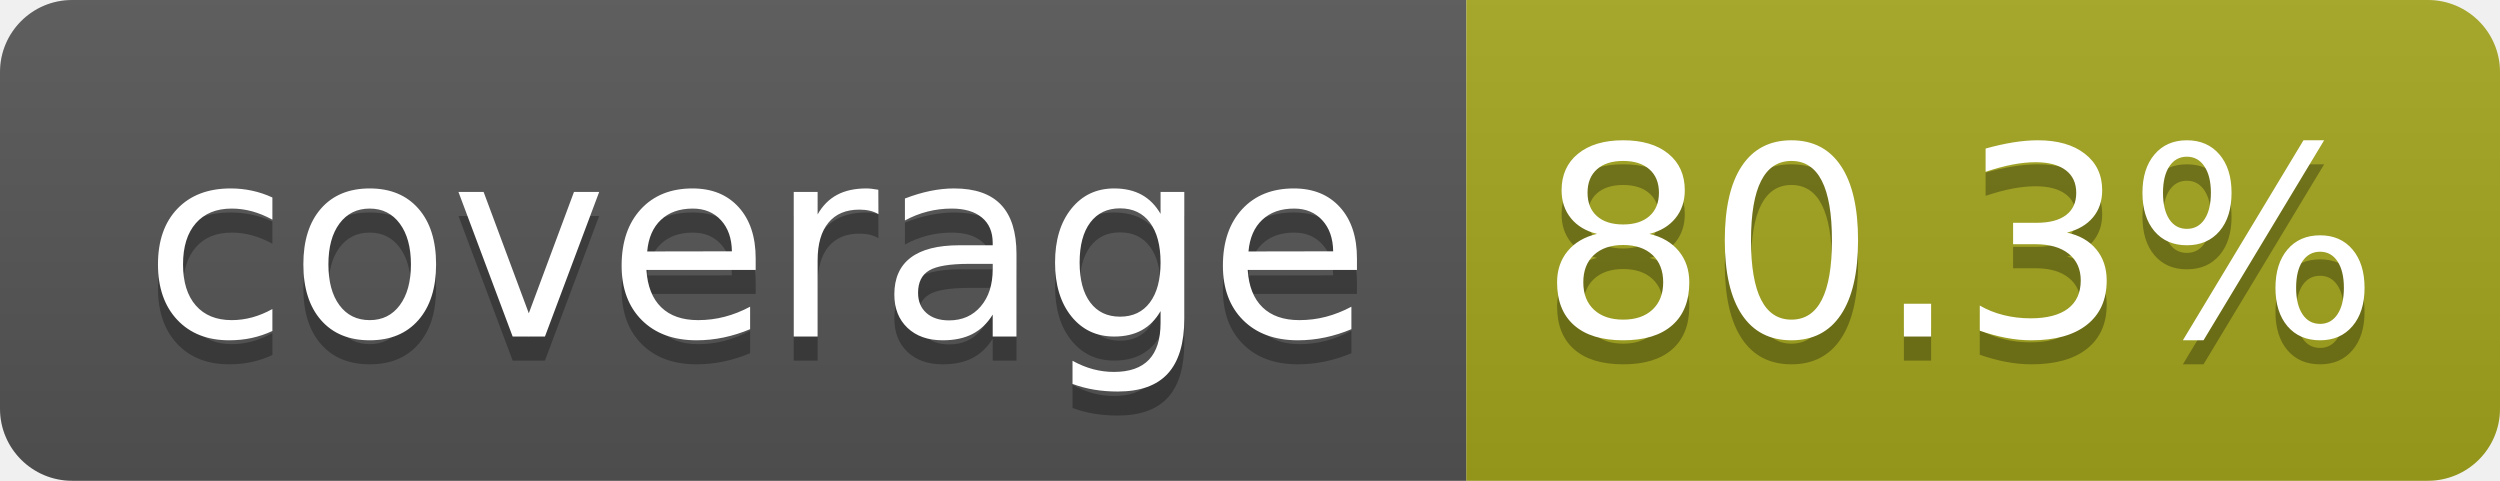
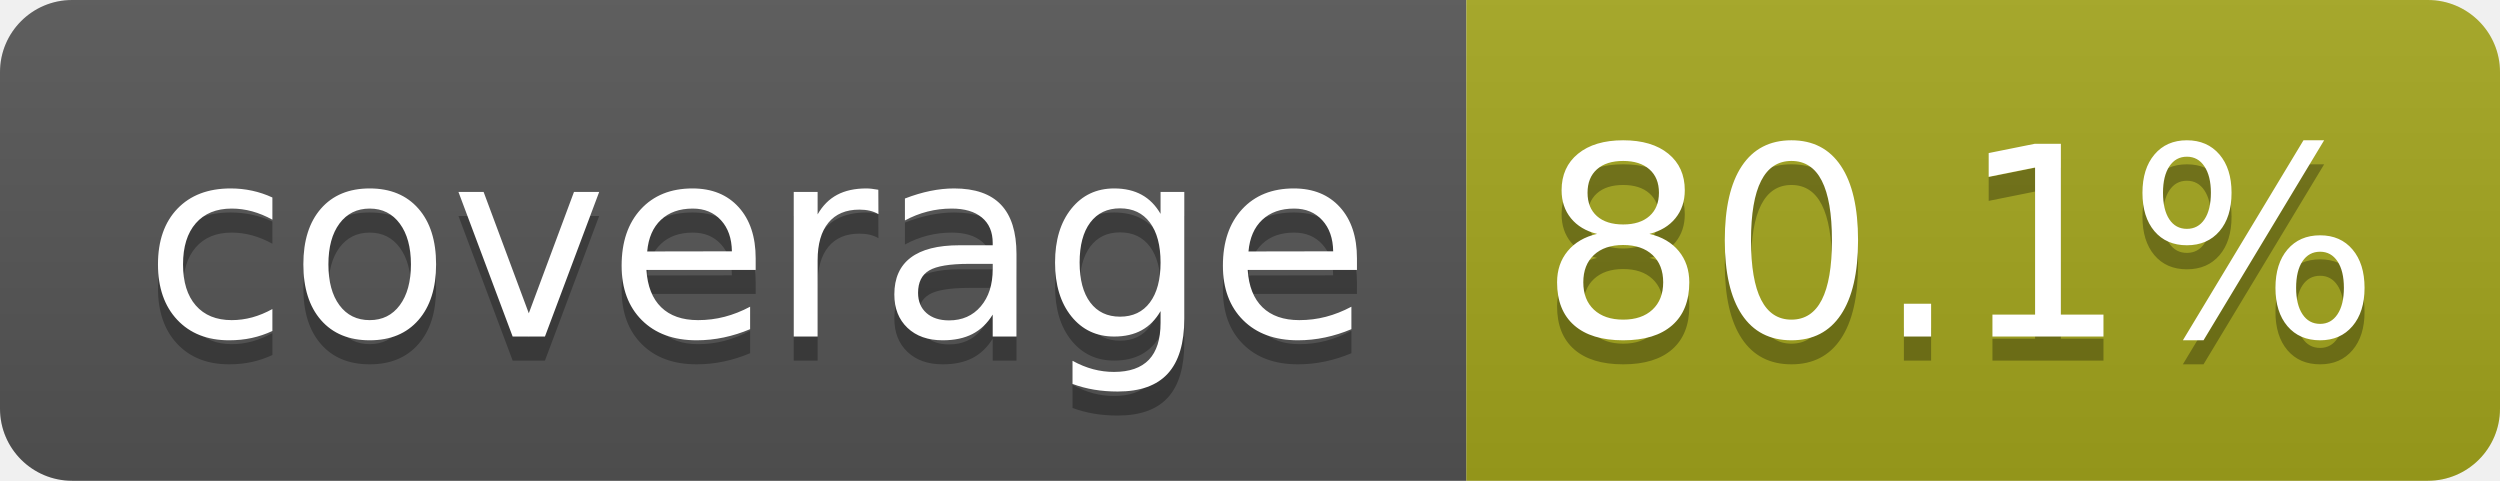
- <svg xmlns="http://www.w3.org/2000/svg" width="104" height="20" role="img" aria-label="coverage: 80.3%">
+ <svg xmlns="http://www.w3.org/2000/svg" width="104" height="20" role="img" aria-label="coverage: 80.1%">
  <linearGradient id="s" x2="0" y2="100%">
    <stop offset="0" stop-color="#bbb" stop-opacity=".1" />
    <stop offset="1" stop-opacity=".1" />
  </linearGradient>
  <clipPath id="r">
    <rect width="104" height="20" rx="3" fill="#fff" />
  </clipPath>
  <g clip-path="url(#r)">
    <rect width="61" height="20" fill="#555" />
    <rect x="61" width="43" height="20" fill="#a4a61d" />
    <rect width="104" height="20" fill="url(#s)" />
  </g>
  <g fill="#fff" text-anchor="middle" font-family="Verdana,Geneva,DejaVu Sans,sans-serif" text-rendering="geometricPrecision" font-size="110">
    <text aria-hidden="true" x="315" y="150" fill="#010101" fill-opacity=".3" transform="scale(.1)" textLength="510">coverage</text>
    <text x="315" y="140" transform="scale(.1)" fill="#fff" textLength="510">coverage</text>
-     <text aria-hidden="true" x="815" y="150" fill="#010101" fill-opacity=".3" transform="scale(.1)" textLength="330">80.3%</text>
-     <text x="815" y="140" transform="scale(.1)" fill="#fff" textLength="330">80.3%</text>
+     <text aria-hidden="true" x="815" y="150" fill="#010101" fill-opacity=".3" transform="scale(.1)" textLength="330">80.1%</text>
+     <text x="815" y="140" transform="scale(.1)" fill="#fff" textLength="330">80.1%</text>
  </g>
</svg>
